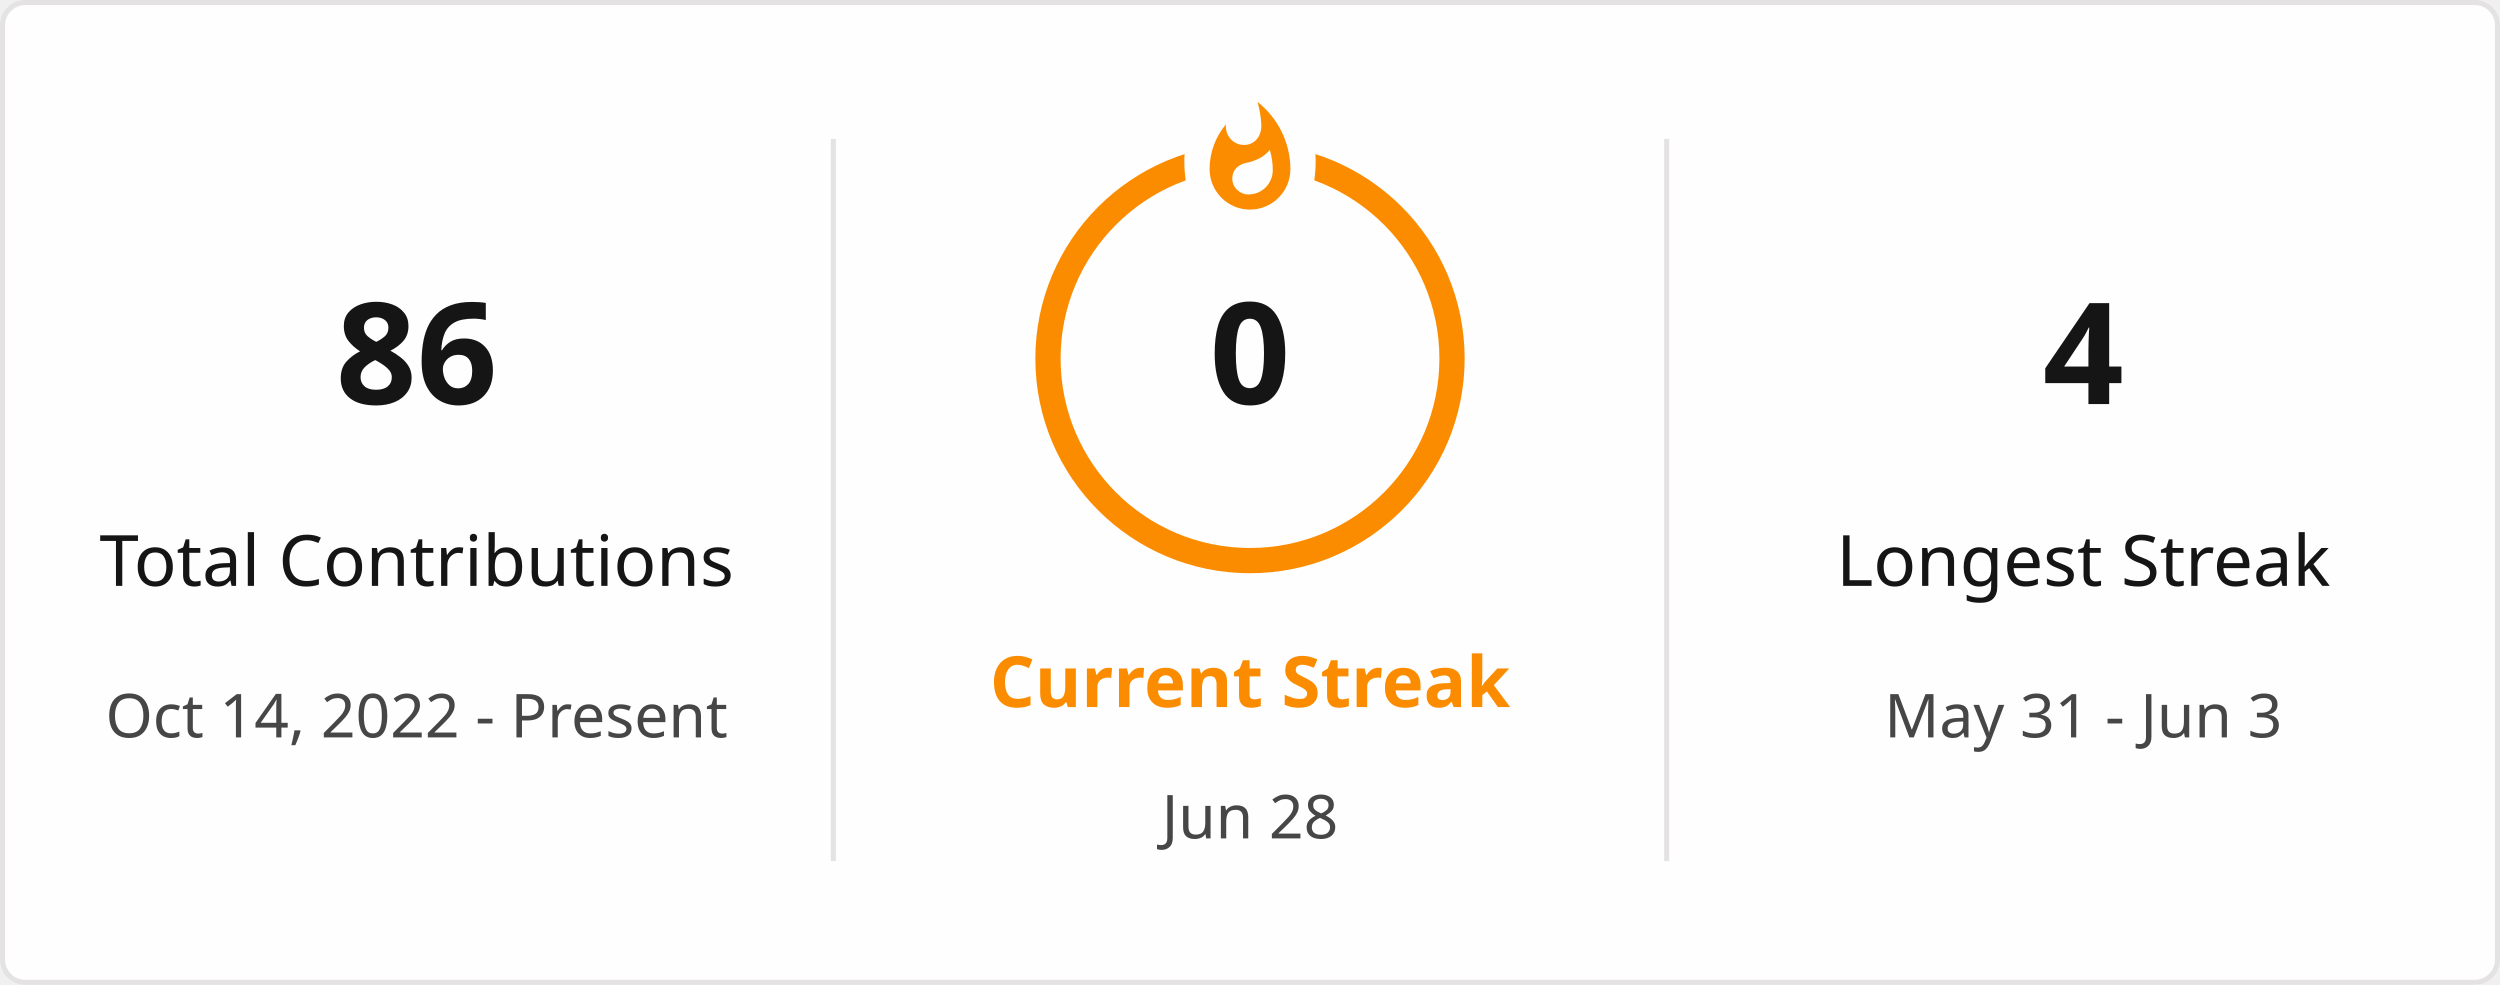
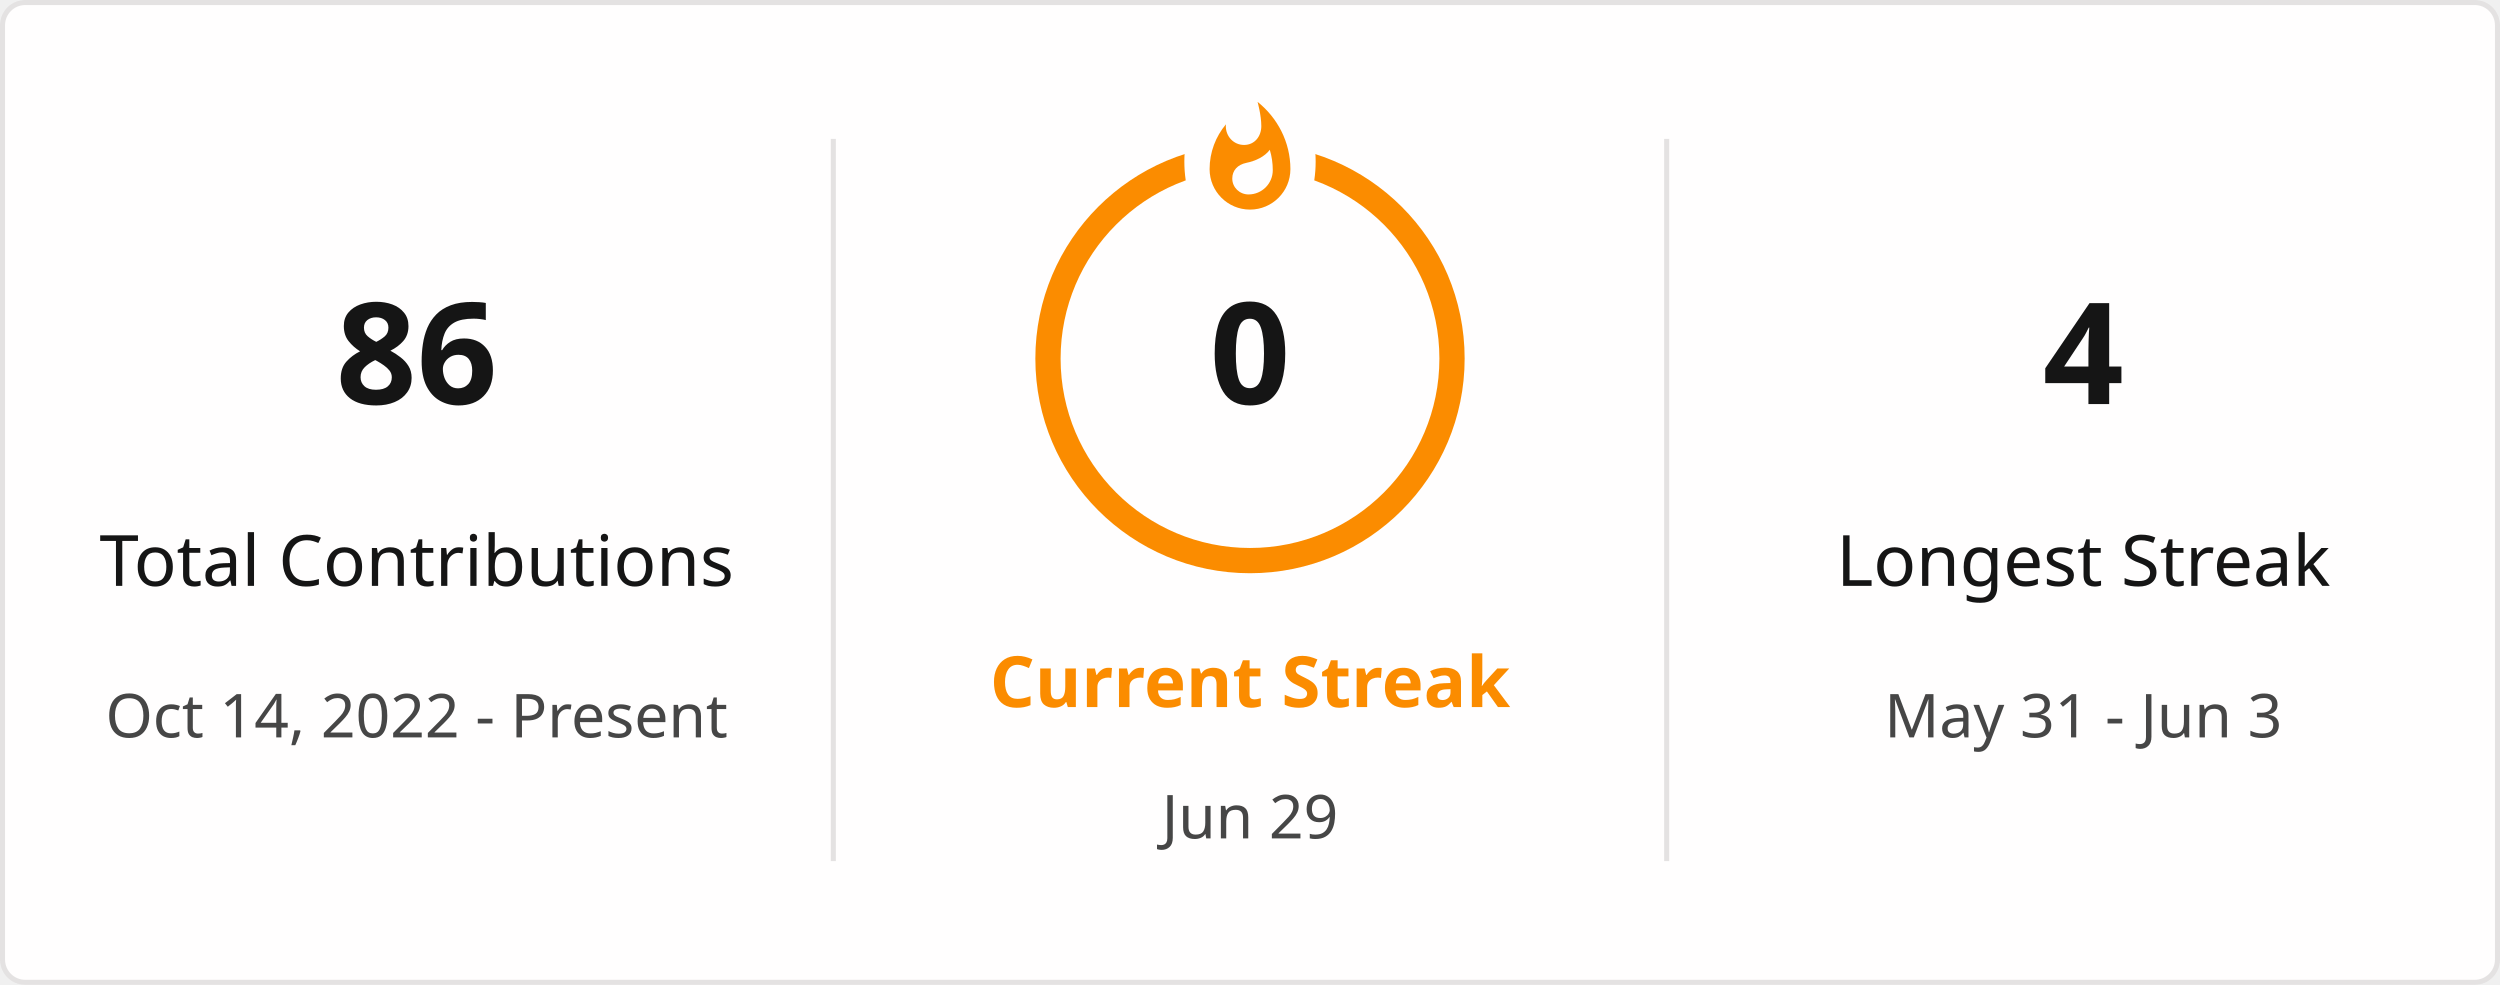
<svg xmlns="http://www.w3.org/2000/svg" style="isolation: isolate" viewBox="0 0 495 195" width="495px" height="195px" direction="ltr">
  <defs>
    <clipPath id="outer_rectangle">
      <rect width="495" height="195" rx="4.5" />
    </clipPath>
    <mask id="mask_out_ring_behind_fire">
      <rect width="495" height="195" fill="white" />
      <ellipse id="mask-ellipse" cx="247.5" cy="32" rx="13" ry="18" fill="black" />
    </mask>
  </defs>
  <g clip-path="url(#outer_rectangle)">
    <g style="isolation: isolate">
      <rect stroke="#E4E2E2" fill="#FFFEFE" rx="4.5" x="0.5" y="0.5" width="494" height="194" />
    </g>
    <g style="isolation: isolate">
      <line x1="165" y1="28" x2="165" y2="170" vector-effect="non-scaling-stroke" stroke-width="1" stroke="#E4E2E2" stroke-linejoin="miter" stroke-linecap="square" stroke-miterlimit="3" />
      <line x1="330" y1="28" x2="330" y2="170" vector-effect="non-scaling-stroke" stroke-width="1" stroke="#E4E2E2" stroke-linejoin="miter" stroke-linecap="square" stroke-miterlimit="3" />
    </g>
    <g style="isolation: isolate">
      <g transform="translate(82.5, 48)">
        <text x="0" y="32" stroke-width="0" text-anchor="middle" fill="#151515" stroke="none" font-family="&quot;Segoe UI&quot;, Ubuntu, sans-serif" font-weight="700" font-size="28px" font-style="normal" style="opacity: 1; opacity: 1;">
                        86
                    </text>
      </g>
      <g transform="translate(82.5, 84)">
        <text x="0" y="32" stroke-width="0" text-anchor="middle" fill="#151515" stroke="none" font-family="&quot;Segoe UI&quot;, Ubuntu, sans-serif" font-weight="400" font-size="14px" font-style="normal" style="opacity: 1; opacity: 1;">
                        Total Contributions
                    </text>
      </g>
      <g transform="translate(82.5, 114)">
        <text x="0" y="32" stroke-width="0" text-anchor="middle" fill="#464646" stroke="none" font-family="&quot;Segoe UI&quot;, Ubuntu, sans-serif" font-weight="400" font-size="12px" font-style="normal" style="opacity: 1; opacity: 1;">
                        Oct 14, 2022 - Present
                    </text>
      </g>
    </g>
    <g style="isolation: isolate">
      <g transform="translate(247.5, 108)">
        <text x="0" y="32" stroke-width="0" text-anchor="middle" fill="#FB8C00" stroke="none" font-family="&quot;Segoe UI&quot;, Ubuntu, sans-serif" font-weight="700" font-size="14px" font-style="normal" style="opacity: 1; opacity: 1;">
                        Current Streak
                    </text>
      </g>
      <g transform="translate(247.5, 145)">
        <text x="0" y="21" stroke-width="0" text-anchor="middle" fill="#464646" stroke="none" font-family="&quot;Segoe UI&quot;, Ubuntu, sans-serif" font-weight="400" font-size="12px" font-style="normal" style="opacity: 1; opacity: 1;">
-                         Jun 28
+                         Jun 29
                    </text>
      </g>
      <g mask="url(#mask_out_ring_behind_fire)">
        <circle cx="247.5" cy="71" r="40" fill="none" stroke="#FB8C00" stroke-width="5" style="opacity: 1; opacity: 1;" />
      </g>
      <g transform="translate(247.5, 19.5)" stroke-opacity="0" style="opacity: 1; opacity: 1;">
        <path d="M -12 -0.5 L 15 -0.5 L 15 23.5 L -12 23.5 L -12 -0.5 Z" fill="none" />
        <path d="M 1.5 0.67 C 1.5 0.67 2.24 3.32 2.24 5.47 C 2.24 7.53 0.89 9.2 -1.17 9.2 C -3.23 9.2 -4.79 7.53 -4.79 5.47 L -4.76 5.11 C -6.78 7.51 -8 10.62 -8 13.99 C -8 18.41 -4.42 22 0 22 C 4.42 22 8 18.41 8 13.99 C 8 8.6 5.41 3.79 1.5 0.67 Z M -0.29 19 C -2.07 19 -3.51 17.6 -3.51 15.86 C -3.51 14.24 -2.46 13.1 -0.7 12.74 C 1.07 12.38 2.9 11.53 3.92 10.16 C 4.31 11.45 4.51 12.81 4.51 14.2 C 4.51 16.85 2.36 19 -0.29 19 Z" fill="#FB8C00" stroke-opacity="0" />
      </g>
      <g transform="translate(247.5, 48)">
        <text x="0" y="32" stroke-width="0" text-anchor="middle" fill="#151515" stroke="none" font-family="&quot;Segoe UI&quot;, Ubuntu, sans-serif" font-weight="700" font-size="28px" font-style="normal" style="font-size: 28px;">
                        0
                    </text>
      </g>
    </g>
    <g style="isolation: isolate">
      <g transform="translate(412.5, 48)">
        <text x="0" y="32" stroke-width="0" text-anchor="middle" fill="#151515" stroke="none" font-family="&quot;Segoe UI&quot;, Ubuntu, sans-serif" font-weight="700" font-size="28px" font-style="normal" style="opacity: 1; opacity: 1;">
                        4
                    </text>
      </g>
      <g transform="translate(412.5, 84)">
        <text x="0" y="32" stroke-width="0" text-anchor="middle" fill="#151515" stroke="none" font-family="&quot;Segoe UI&quot;, Ubuntu, sans-serif" font-weight="400" font-size="14px" font-style="normal" style="opacity: 1; opacity: 1;">
                        Longest Streak
                    </text>
      </g>
      <g transform="translate(412.5, 114)">
        <text x="0" y="32" stroke-width="0" text-anchor="middle" fill="#464646" stroke="none" font-family="&quot;Segoe UI&quot;, Ubuntu, sans-serif" font-weight="400" font-size="12px" font-style="normal" style="opacity: 1; opacity: 1;">
                        May 31 - Jun 3
                    </text>
      </g>
    </g>
  </g>
</svg>
